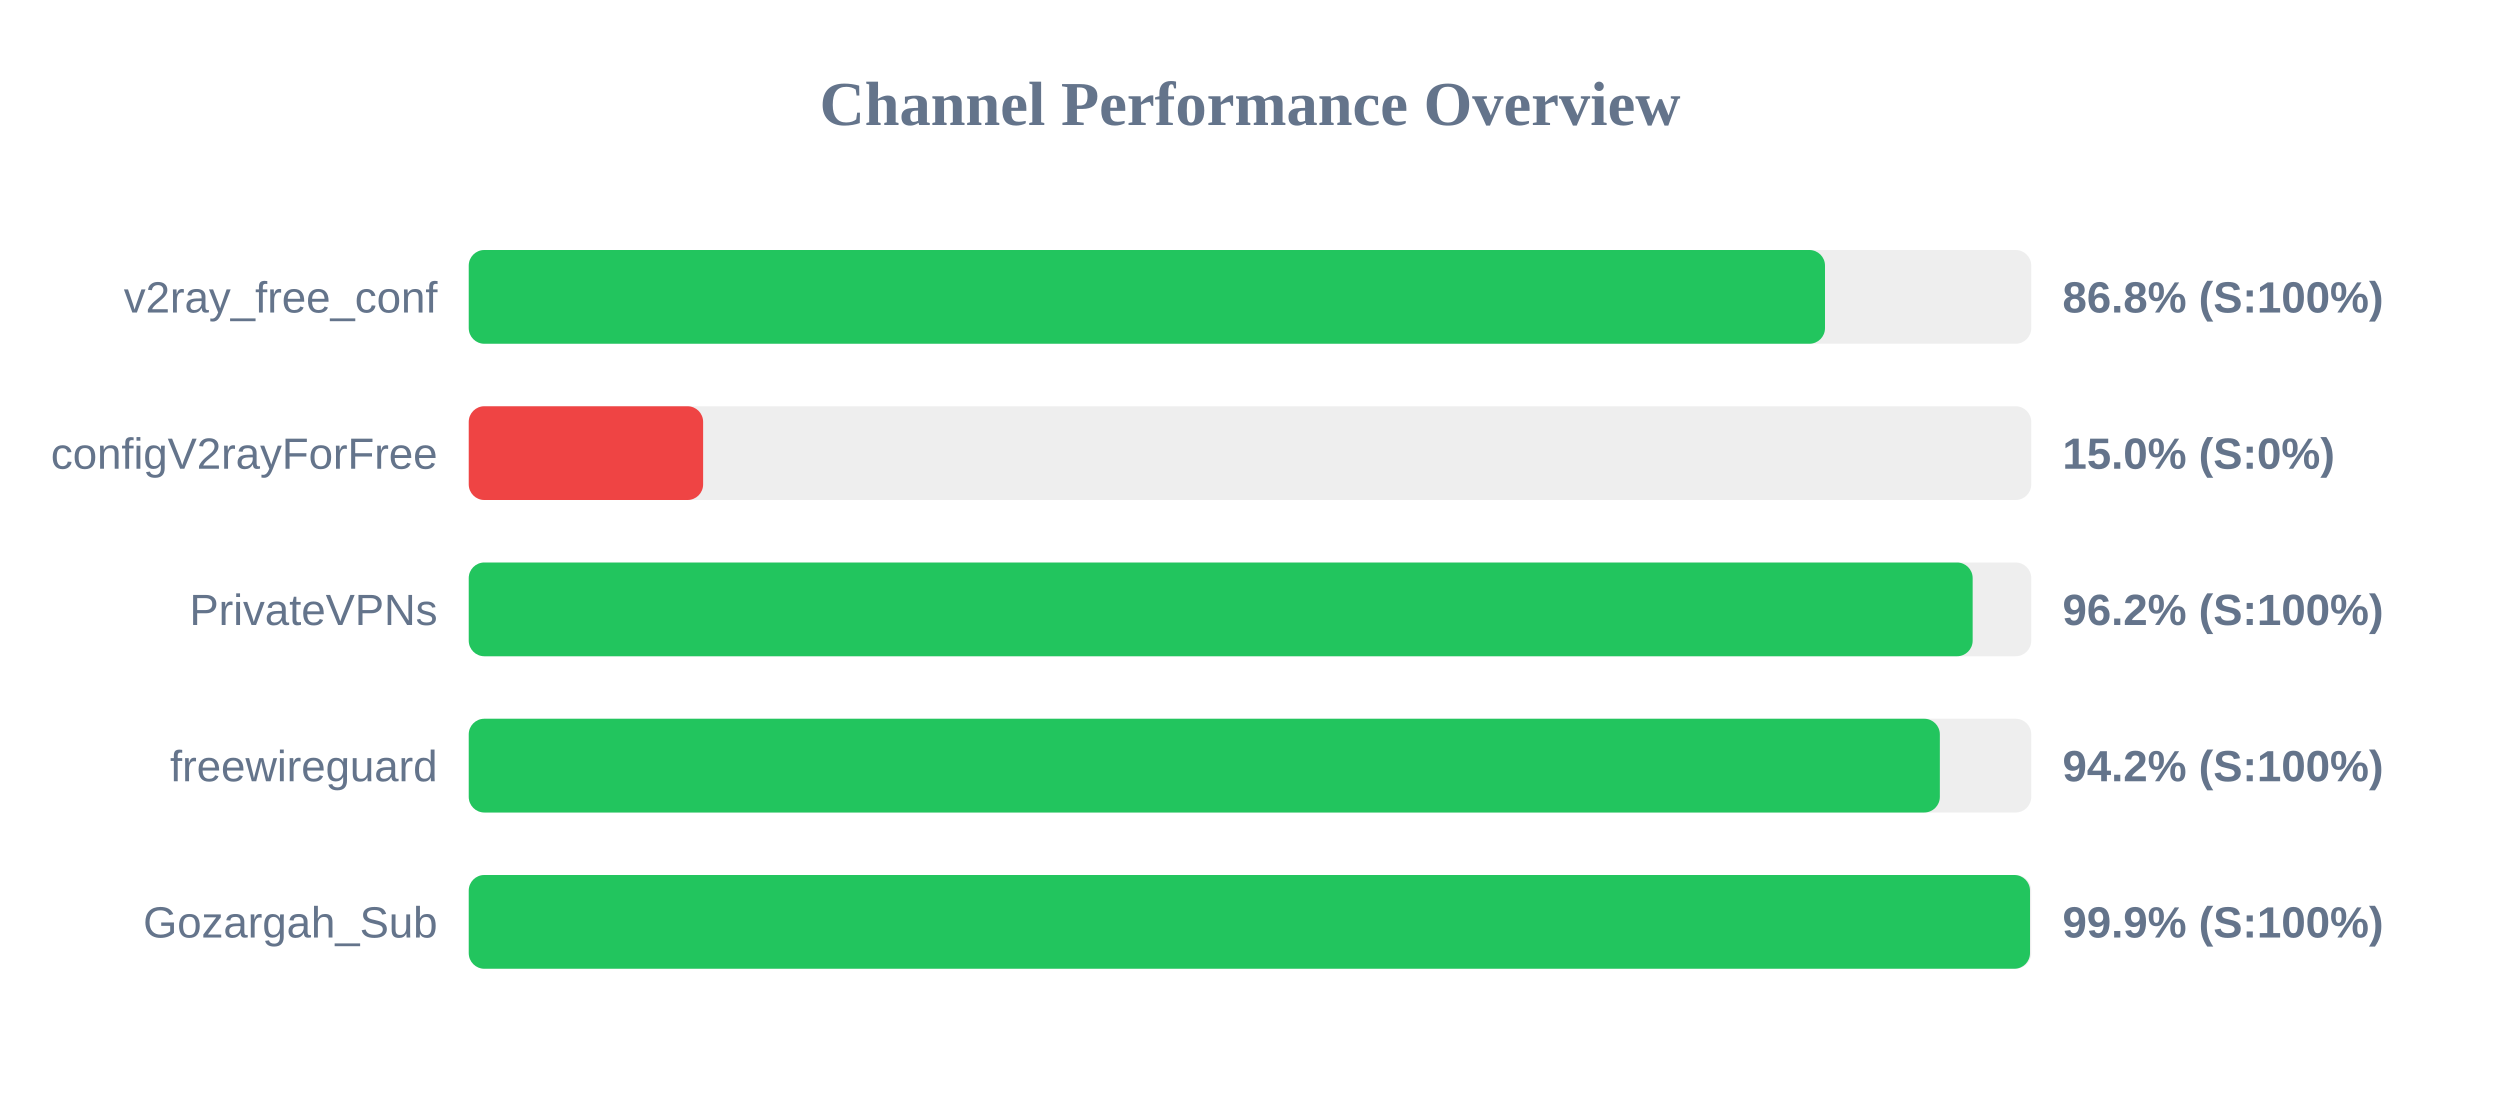
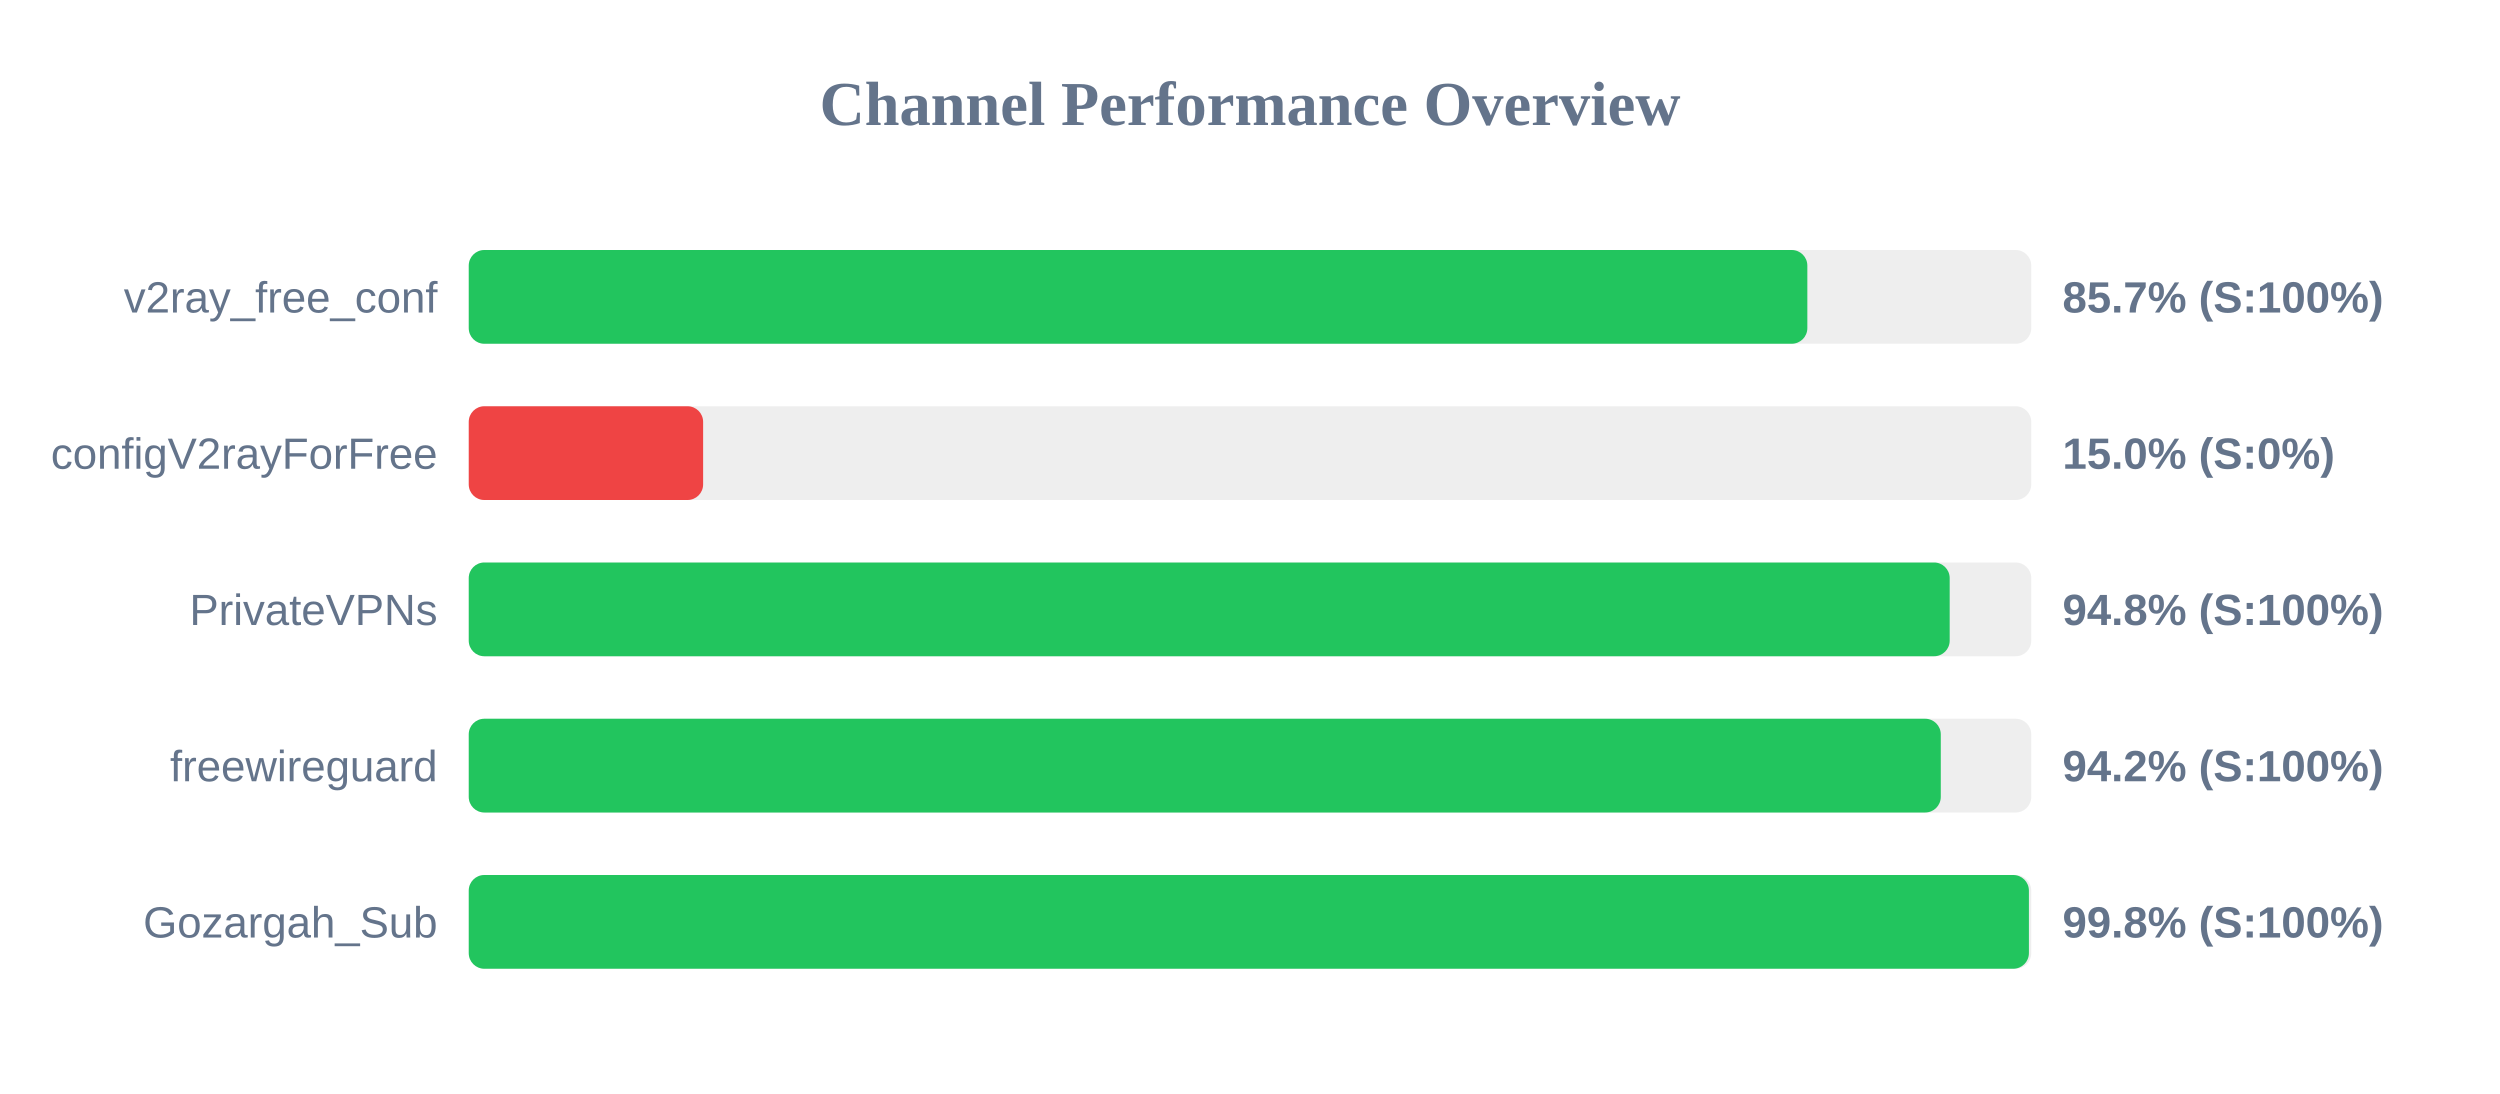
<svg xmlns="http://www.w3.org/2000/svg" width="800" height="350" version="1.1">
  <style>
        .row { font: 14px Arial; fill: #64748b; }
        .score { font: bold 14px Arial; fill: #64748b; }
    </style>
  <text x="400" y="40" text-anchor="middle" font-size="20px" font-weight="bold" fill="#64748b">Channel Performance Overview</text>
  <rect x="150" y="80" width="500" height="30" fill="#eee" rx="5" />
-   <rect x="150" y="80" width="434.0" height="30" fill="#22c55e" rx="5" />
+   <rect x="150" y="80" width="428.35" height="30" fill="#22c55e" rx="5" />
  <text x="140" y="100" text-anchor="end" class="row">v2ray_free_conf</text>
-   <text x="660" y="100" text-anchor="start" class="score">86.8% (S:100%)</text>
+   <text x="660" y="100" text-anchor="start" class="score">85.7% (S:100%)</text>
  <rect x="150" y="130" width="500" height="30" fill="#eee" rx="5" />
  <rect x="150" y="130" width="75.0" height="30" fill="#ef4444" rx="5" />
  <text x="140" y="150" text-anchor="end" class="row">configV2rayForFree</text>
  <text x="660" y="150" text-anchor="start" class="score">15.0% (S:0%)</text>
  <rect x="150" y="180" width="500" height="30" fill="#eee" rx="5" />
-   <rect x="150" y="180" width="481.25" height="30" fill="#22c55e" rx="5" />
+   <rect x="150" y="180" width="473.9" height="30" fill="#22c55e" rx="5" />
  <text x="140" y="200" text-anchor="end" class="row">PrivateVPNs</text>
-   <text x="660" y="200" text-anchor="start" class="score">96.2% (S:100%)</text>
+   <text x="660" y="200" text-anchor="start" class="score">94.8% (S:100%)</text>
  <rect x="150" y="230" width="500" height="30" fill="#eee" rx="5" />
-   <rect x="150" y="230" width="470.75" height="30" fill="#22c55e" rx="5" />
+   <rect x="150" y="230" width="471.05" height="30" fill="#22c55e" rx="5" />
  <text x="140" y="250" text-anchor="end" class="row">freewireguard</text>
  <text x="660" y="250" text-anchor="start" class="score">94.2% (S:100%)</text>
  <rect x="150" y="280" width="500" height="30" fill="#eee" rx="5" />
-   <rect x="150" y="280" width="499.6" height="30" fill="#22c55e" rx="5" />
+   <rect x="150" y="280" width="499.25" height="30" fill="#22c55e" rx="5" />
  <text x="140" y="300" text-anchor="end" class="row">Gozargah_Sub</text>
-   <text x="660" y="300" text-anchor="start" class="score">99.9% (S:100%)</text>
+   <text x="660" y="300" text-anchor="start" class="score">99.8% (S:100%)</text>
</svg>
